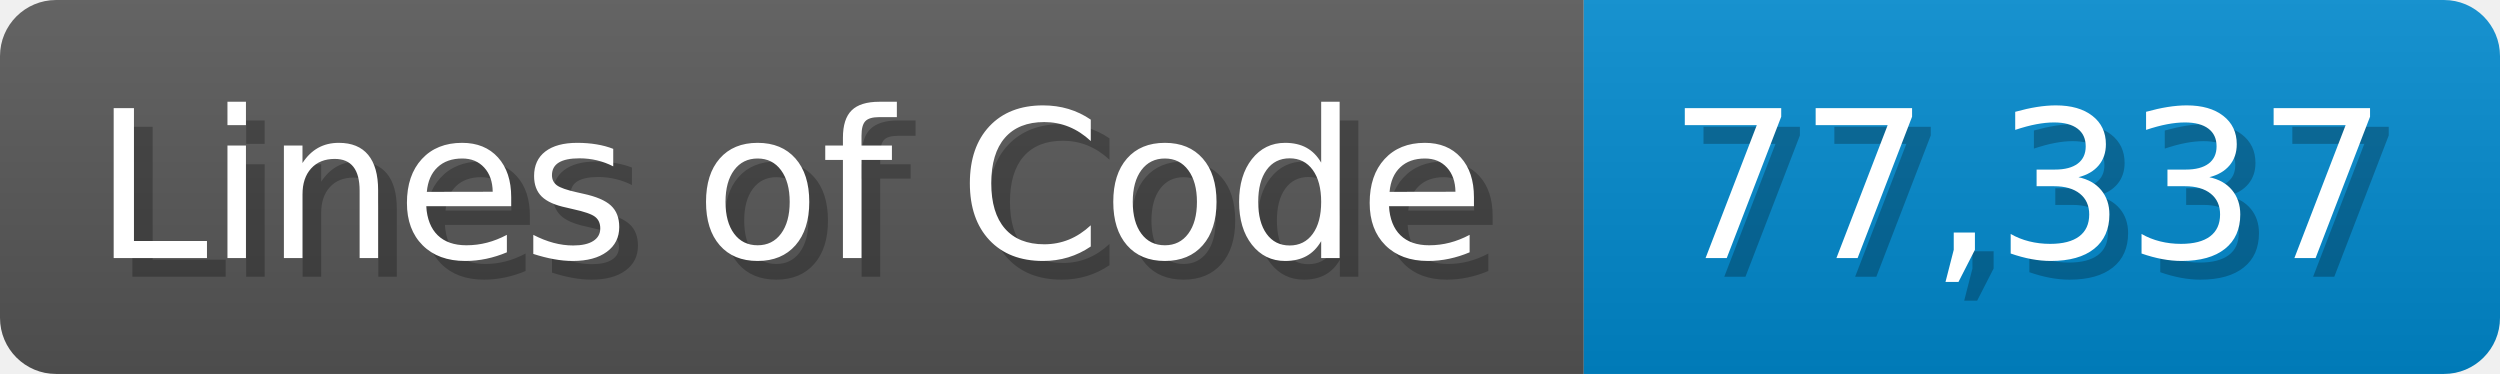
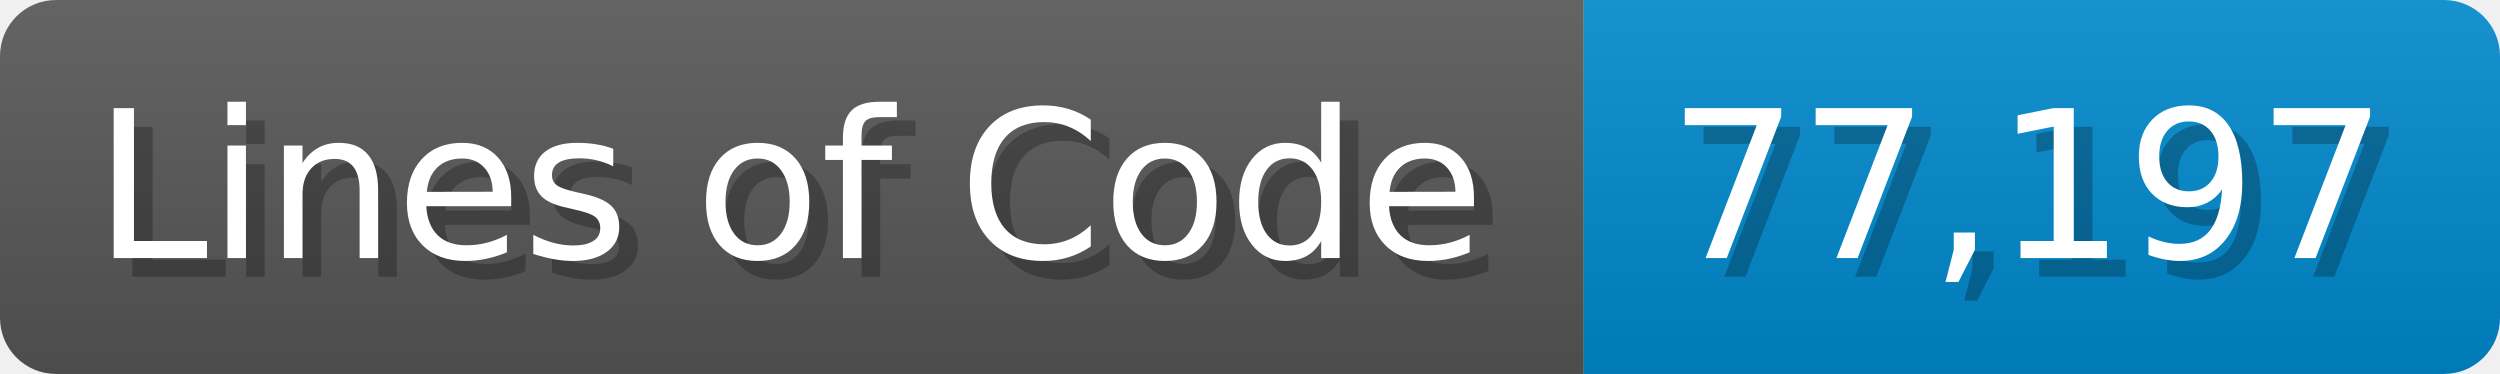
<svg xmlns="http://www.w3.org/2000/svg" width="133.7" height="20" viewBox="0 0 1337 200">
  <linearGradient id="a" x2="0" y2="100%">
    <stop offset="0" stop-opacity=".1" stop-color="#EEE" />
    <stop offset="1" stop-opacity=".1" />
  </linearGradient>
  <mask id="m">
    <rect width="1337" height="200" rx="30" fill="#FFF" />
  </mask>
  <g mask="url(#m)">
    <rect width="847" height="200" fill="#555" />
    <rect width="490" height="200" fill="#08C" x="847" />
    <rect width="1337" height="200" fill="url(#a)" />
  </g>
  <g fill="#fff" text-anchor="start" font-family="Verdana,DejaVu Sans,sans-serif" font-size="110">
    <text x="60" y="148" textLength="747" fill="#000" opacity="0.25">Lines of Code</text>
    <text x="50" y="138" textLength="747">Lines of Code</text>
-     <text x="902" y="148" textLength="390" fill="#000" opacity="0.25">77,337</text>
-     <text x="892" y="138" textLength="390">77,337</text>
+     <text x="902" y="148" textLength="390" fill="#000" opacity="0.25">77,197</text>
+     <text x="892" y="138" textLength="390">77,197</text>
  </g>
</svg>
